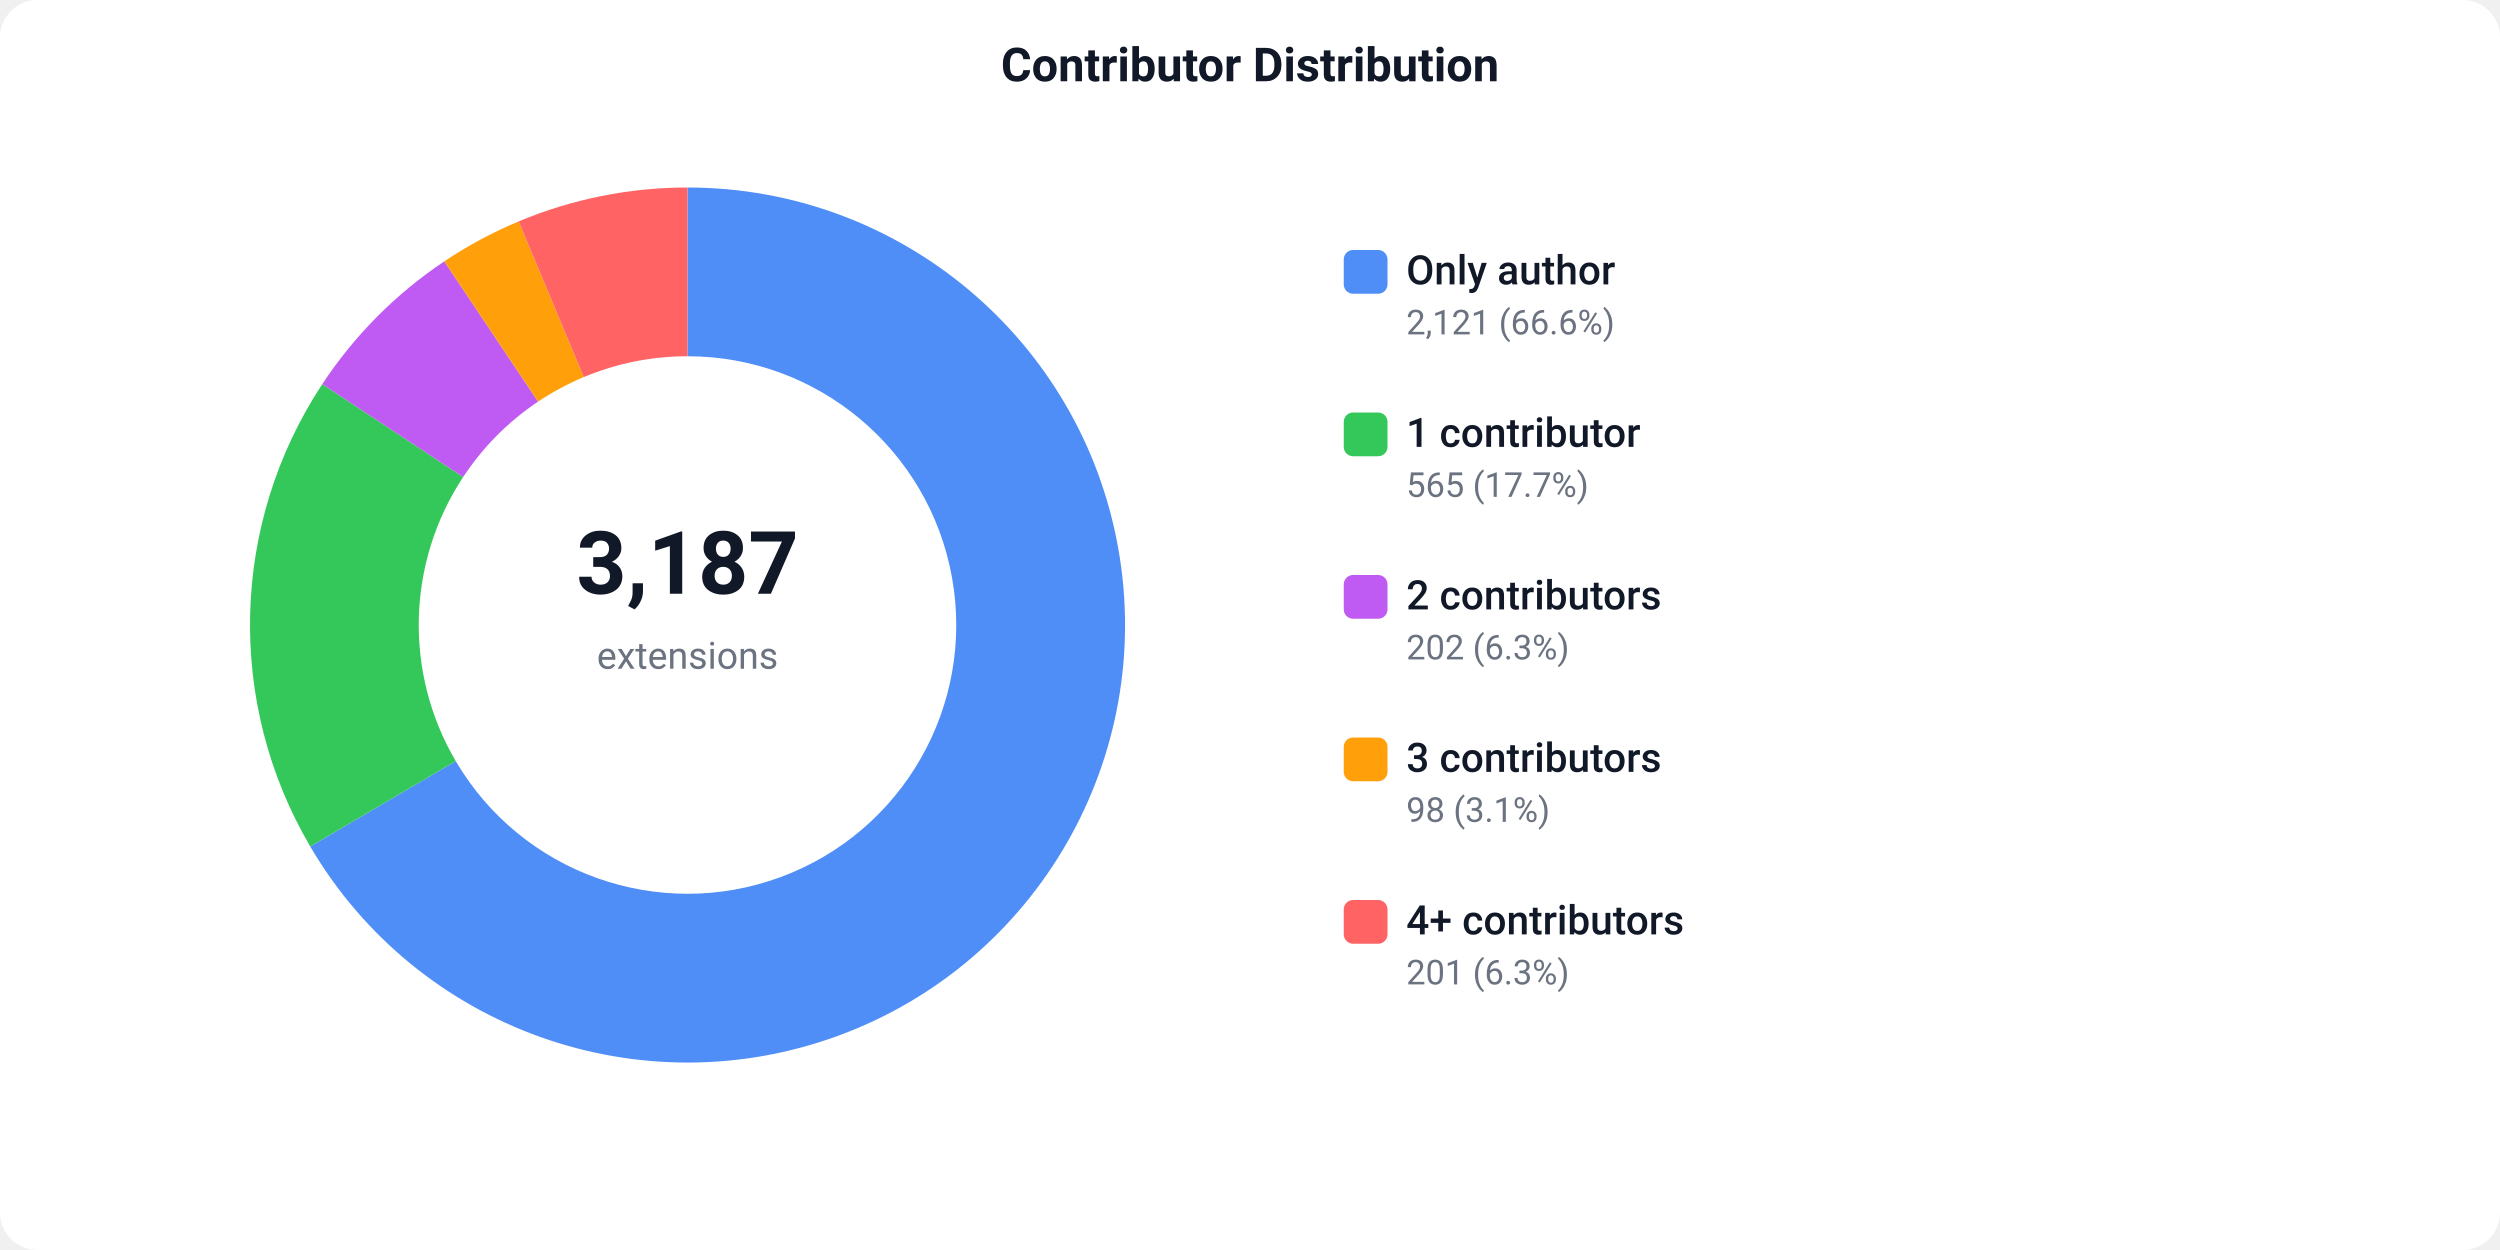
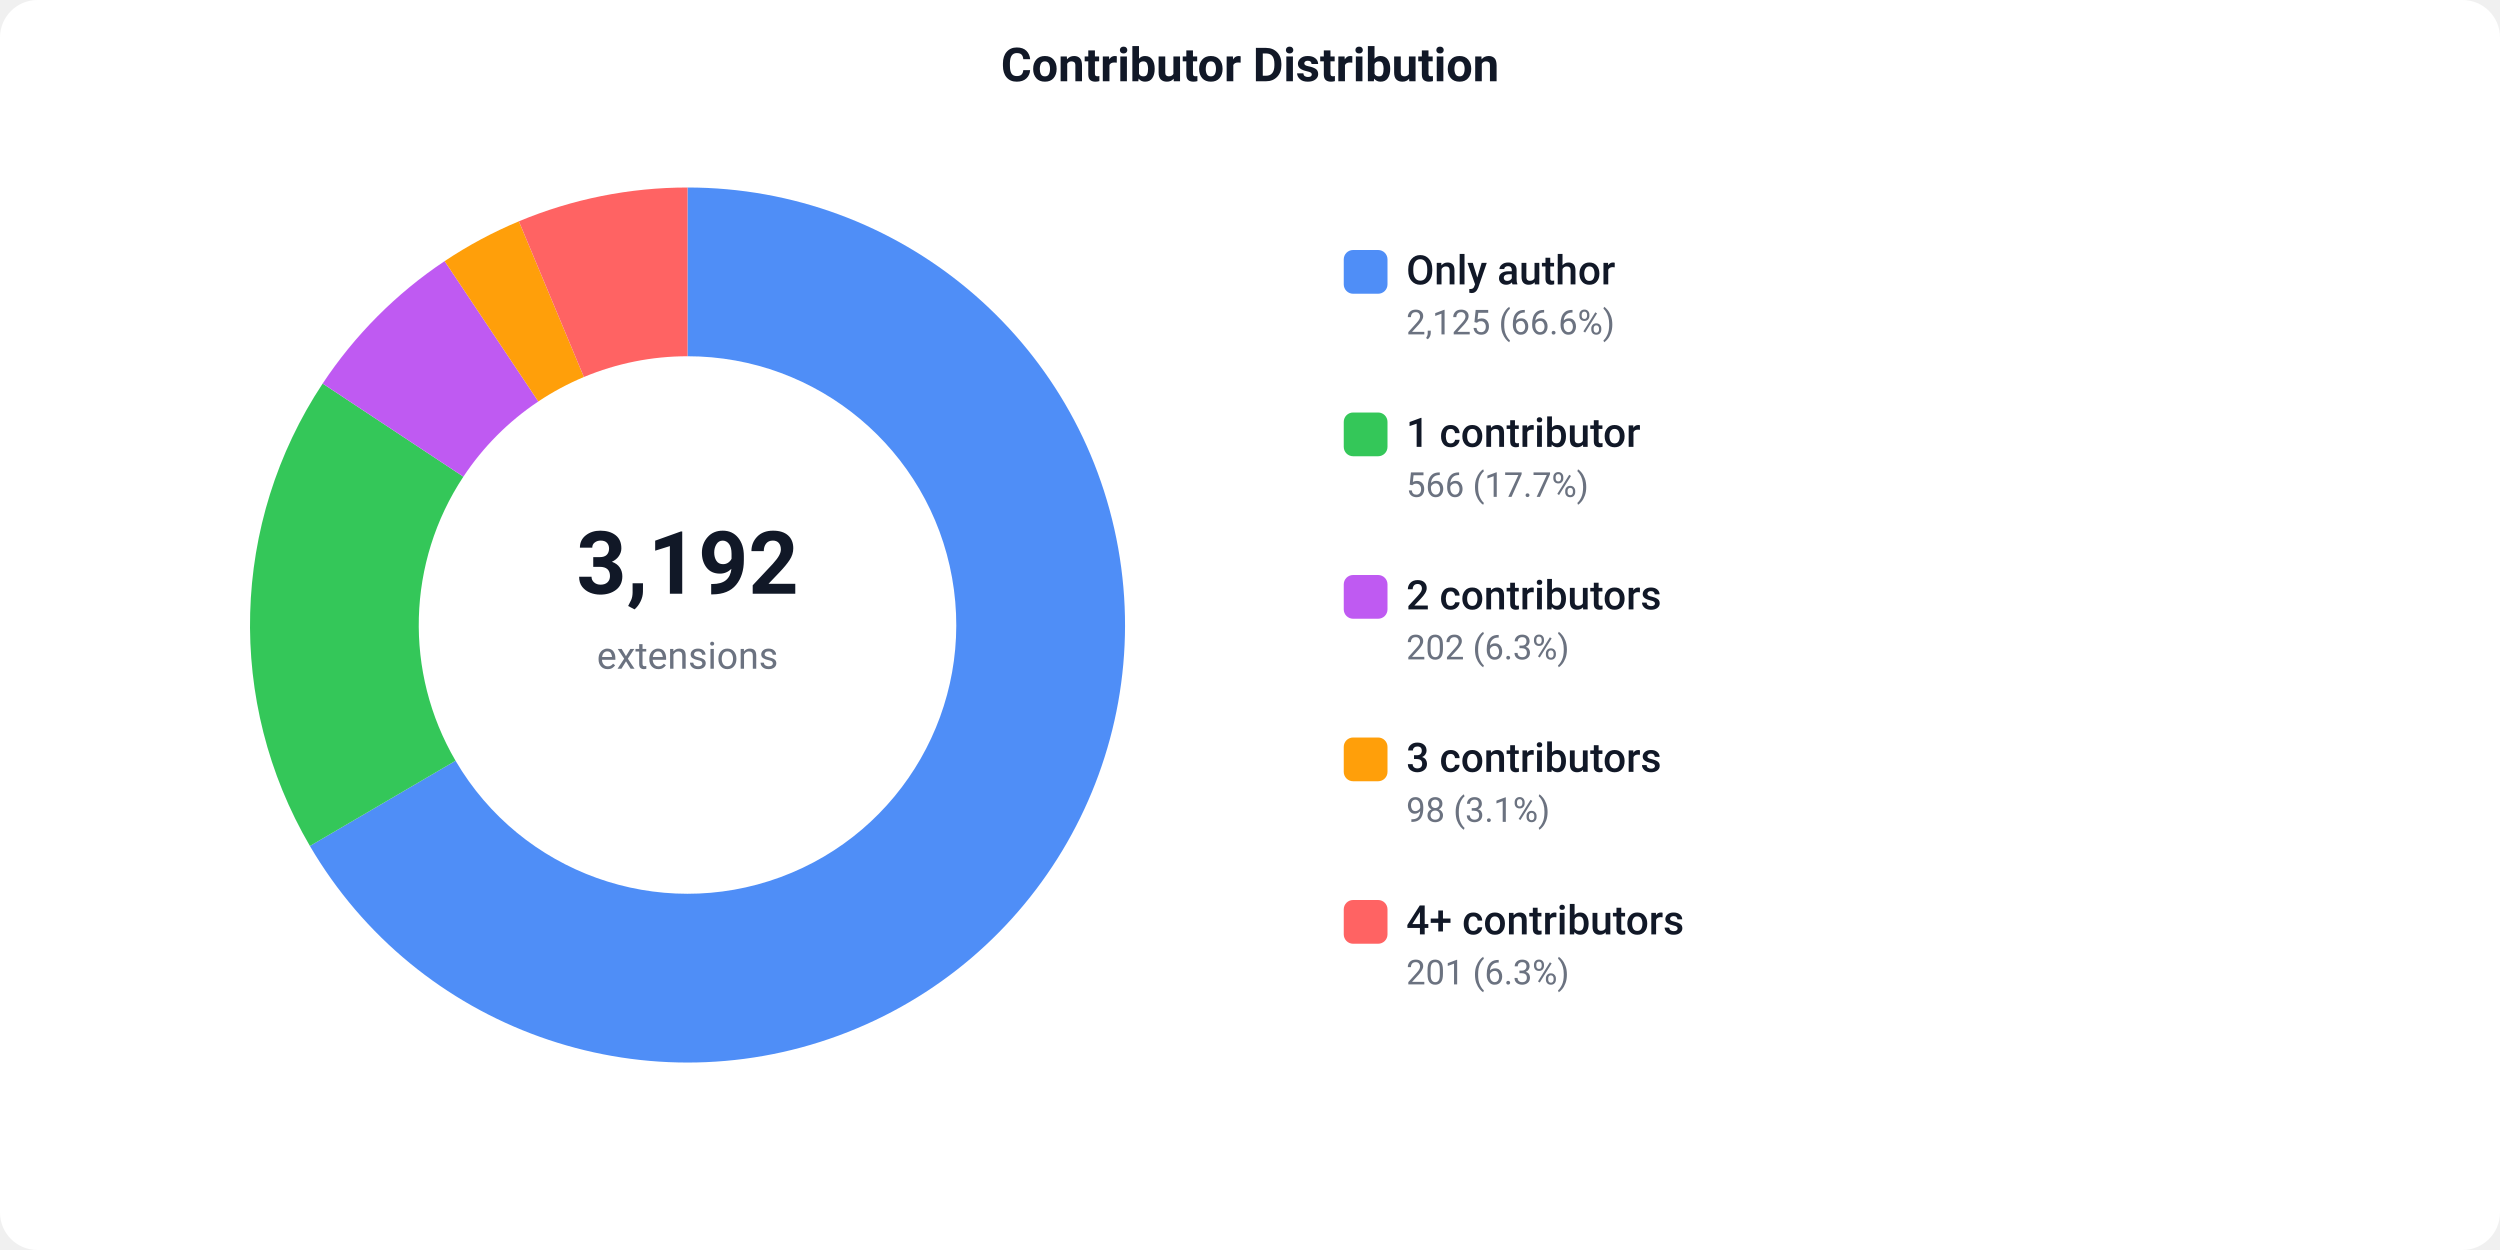
<svg xmlns="http://www.w3.org/2000/svg" width="800" height="400" viewBox="0 0 800 400">
  <defs>
    <style>text { font-family: -apple-system, BlinkMacSystemFont, 'Segoe UI', Roboto, sans-serif; }</style>
  </defs>
  <rect width="800" height="400" fill="#ffffff" rx="12" />
  <text x="400" y="26" text-anchor="middle" font-size="15" font-weight="600" fill="#111827">Contributor Distribution</text>
-   <path d="M 220.00 60.00 A 140 140 0 1 1 99.27 270.87 L 145.83 243.54 A 86 86 0 1 0 220.00 114.00 Z" fill="#4F8EF7" />
-   <path d="M 99.27 270.87 A 140 140 0 0 1 103.13 122.92 L 148.21 152.65 A 86 86 0 0 0 145.83 243.54 Z" fill="#34C759" />
-   <path d="M 103.13 122.92 A 140 140 0 0 1 142.17 83.63 L 172.19 128.51 A 86 86 0 0 0 148.21 152.65 Z" fill="#BF5AF2" />
-   <path d="M 142.17 83.63 A 140 140 0 0 1 165.96 70.85 L 186.81 120.66 A 86 86 0 0 0 172.19 128.51 Z" fill="#FF9F0A" />
-   <path d="M 165.96 70.85 A 140 140 0 0 1 220.00 60.00 L 220.00 114.00 A 86 86 0 0 0 186.81 120.66 Z" fill="#FF6363" />
-   <text x="220" y="190" text-anchor="middle" font-size="28" font-weight="700" fill="#111827">3,187</text>
+   <path d="M 220.00 60.00 A 140 140 0 1 1 99.17 270.71 L 145.78 243.44 A 86 86 0 1 0 220.00 114.00 Z" fill="#4F8EF7" />
+   <path d="M 99.17 270.71 A 140 140 0 0 1 103.25 122.74 L 148.28 152.54 A 86 86 0 0 0 145.78 243.44 Z" fill="#34C759" />
+   <path d="M 103.25 122.74 A 140 140 0 0 1 142.28 83.56 L 172.26 128.47 A 86 86 0 0 0 148.28 152.54 Z" fill="#BF5AF2" />
+   <path d="M 142.28 83.56 A 140 140 0 0 1 166.04 70.82 L 186.85 120.64 A 86 86 0 0 0 172.26 128.47 Z" fill="#FF9F0A" />
+   <path d="M 166.04 70.82 A 140 140 0 0 1 220.00 60.00 L 220.00 114.00 A 86 86 0 0 0 186.85 120.64 Z" fill="#FF6363" />
+   <text x="220" y="190" text-anchor="middle" font-size="28" font-weight="700" fill="#111827">3,192</text>
  <text x="220" y="214" text-anchor="middle" font-size="12" fill="#6b7280">extensions</text>
  <rect x="430" y="80" width="14" height="14" fill="#4F8EF7" rx="3" />
  <text x="450" y="91" font-size="13" font-weight="500" fill="#111827">Only author</text>
-   <text x="450" y="107" font-size="11" fill="#6b7280">2,121 (66.6%)</text>
+   <text x="450" y="107" font-size="11" fill="#6b7280">2,125 (66.6%)</text>
  <rect x="430" y="132" width="14" height="14" fill="#34C759" rx="3" />
  <text x="450" y="143" font-size="13" font-weight="500" fill="#111827">1 contributor</text>
-   <text x="450" y="159" font-size="11" fill="#6b7280">565 (17.7%)</text>
+   <text x="450" y="159" font-size="11" fill="#6b7280">566 (17.7%)</text>
  <rect x="430" y="184" width="14" height="14" fill="#BF5AF2" rx="3" />
  <text x="450" y="195" font-size="13" font-weight="500" fill="#111827">2 contributors</text>
  <text x="450" y="211" font-size="11" fill="#6b7280">202 (6.3%)</text>
  <rect x="430" y="236" width="14" height="14" fill="#FF9F0A" rx="3" />
  <text x="450" y="247" font-size="13" font-weight="500" fill="#111827">3 contributors</text>
  <text x="450" y="263" font-size="11" fill="#6b7280">98 (3.1%)</text>
  <rect x="430" y="288" width="14" height="14" fill="#FF6363" rx="3" />
  <text x="450" y="299" font-size="13" font-weight="500" fill="#111827">4+ contributors</text>
  <text x="450" y="315" font-size="11" fill="#6b7280">201 (6.3%)</text>
</svg>
